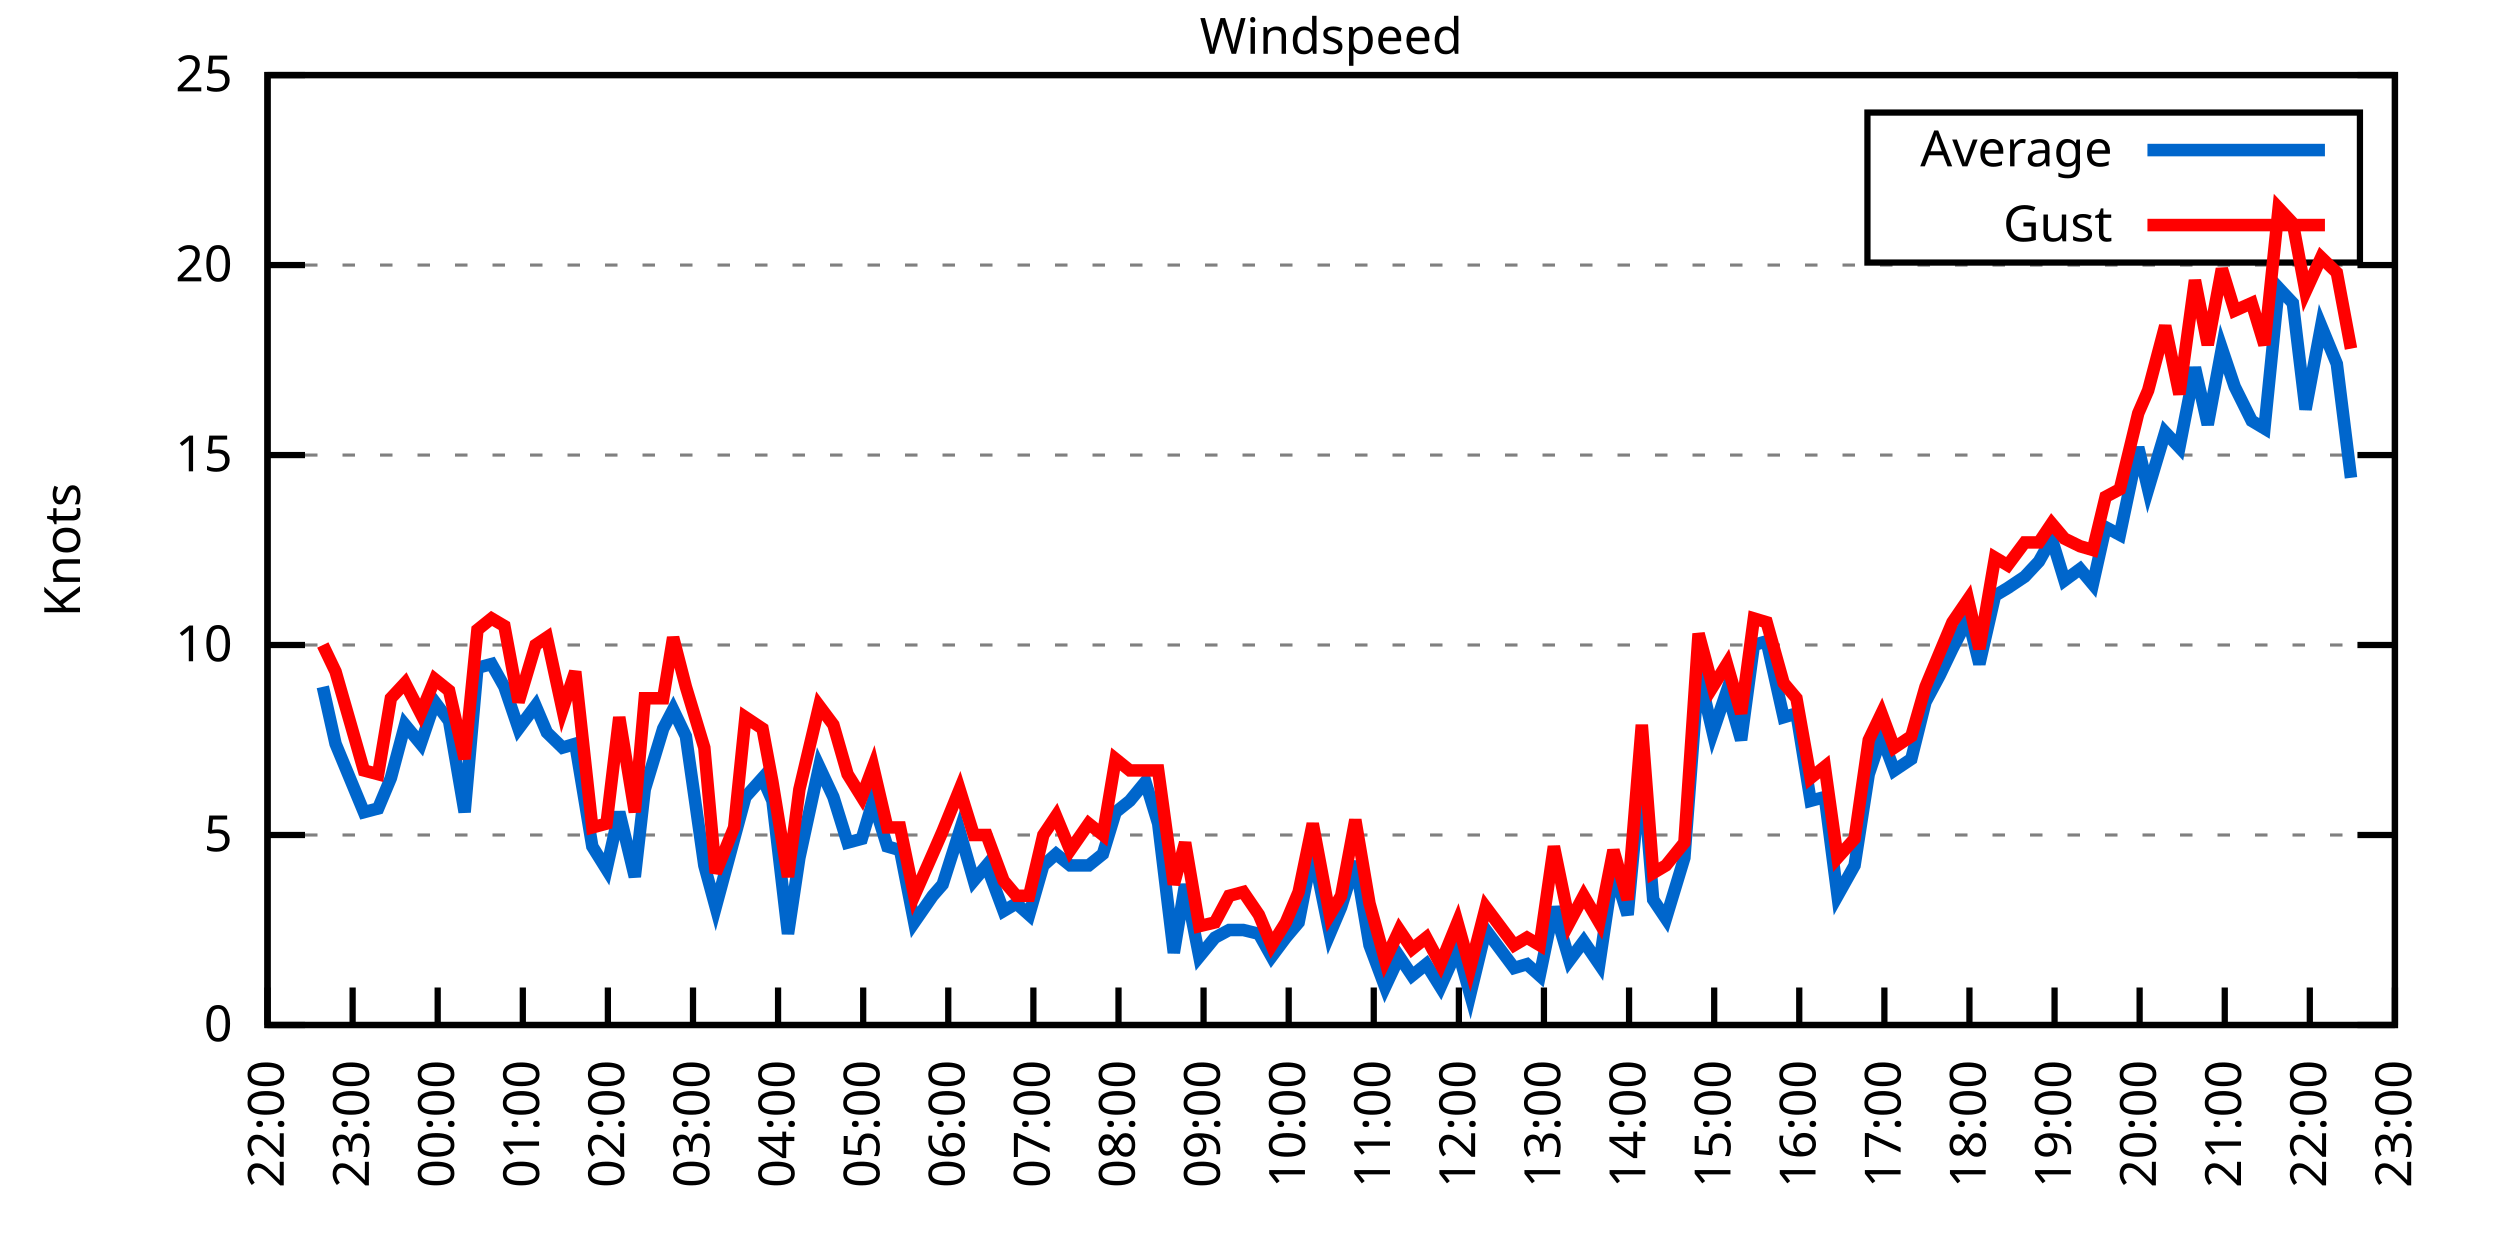
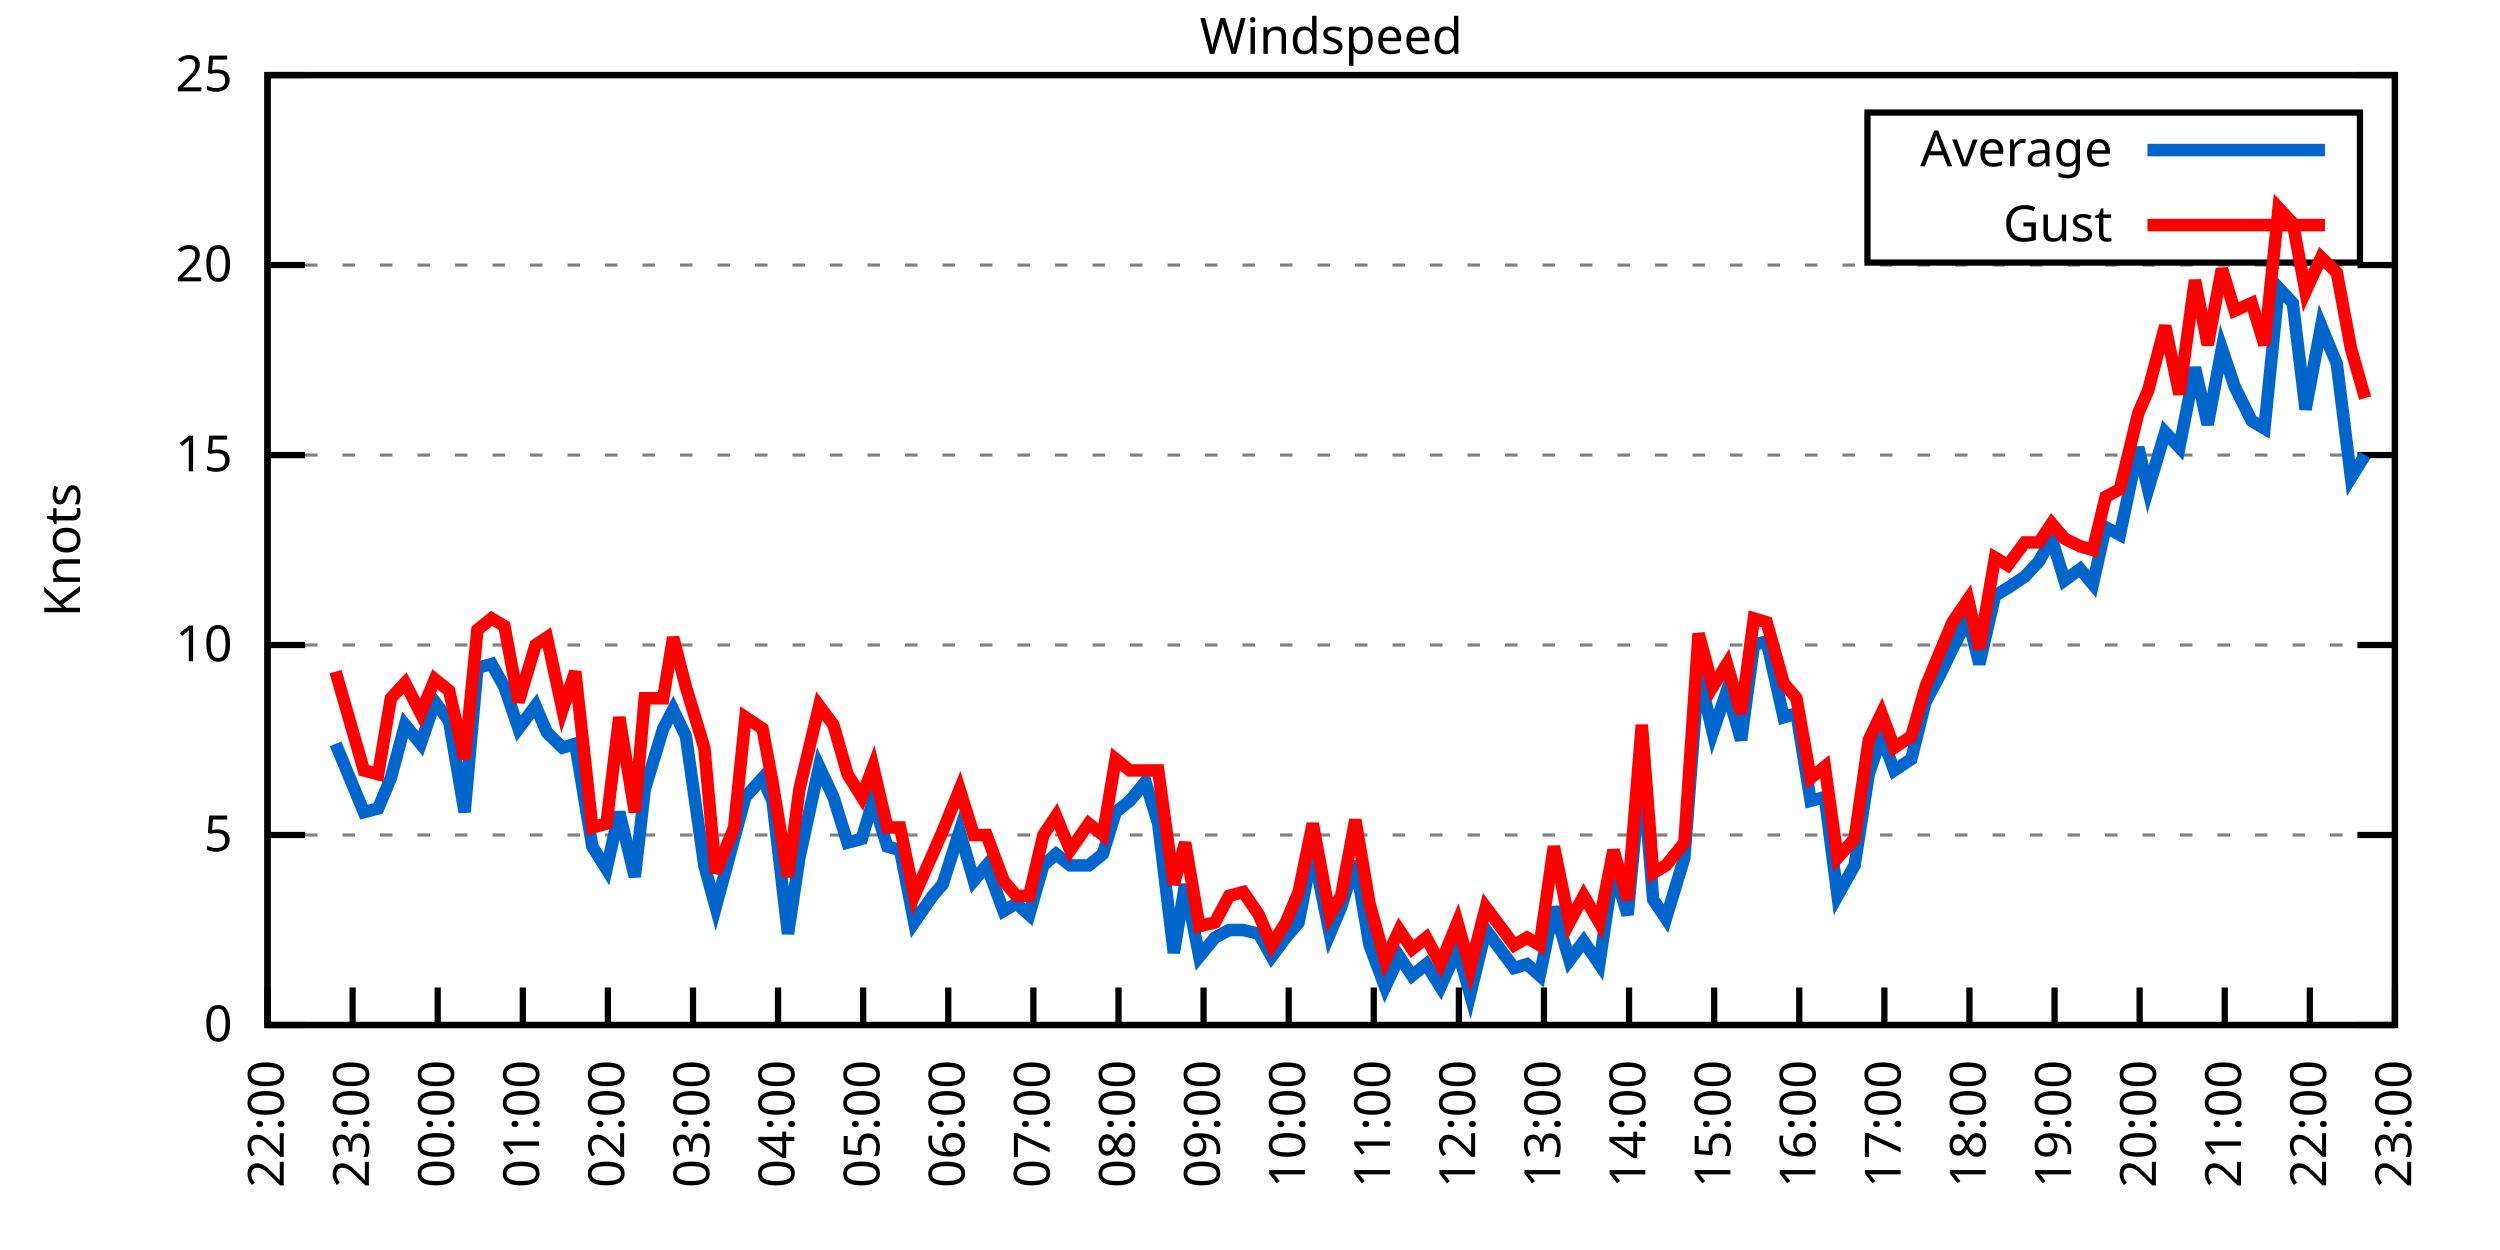
<svg xmlns="http://www.w3.org/2000/svg" xmlns:xlink="http://www.w3.org/1999/xlink" width="400" height="200" viewBox="0 0 400 200">
  <g id="gnuplot_canvas">
    <rect x="0" y="0" width="400" height="200" fill="none" />
    <defs>
      <circle id="gpDot" r="0.5" stroke-width="0.5" stroke="currentColor" />
      <path id="gpPt0" stroke-width="0.333" stroke="currentColor" d="M-1,0 h2 M0,-1 v2" />
      <path id="gpPt1" stroke-width="0.333" stroke="currentColor" d="M-1,-1 L1,1 M1,-1 L-1,1" />
      <path id="gpPt2" stroke-width="0.333" stroke="currentColor" d="M-1,0 L1,0 M0,-1 L0,1 M-1,-1 L1,1 M-1,1 L1,-1" />
      <rect id="gpPt3" stroke-width="0.333" stroke="currentColor" x="-1" y="-1" width="2" height="2" />
      <rect id="gpPt4" stroke-width="0.333" stroke="currentColor" fill="currentColor" x="-1" y="-1" width="2" height="2" />
      <circle id="gpPt5" stroke-width="0.333" stroke="currentColor" cx="0" cy="0" r="1" />
      <use xlink:href="#gpPt5" id="gpPt6" fill="currentColor" stroke="none" />
      <path id="gpPt7" stroke-width="0.333" stroke="currentColor" d="M0,-1.33 L-1.33,0.67 L1.33,0.67 z" />
      <use xlink:href="#gpPt7" id="gpPt8" fill="currentColor" stroke="none" />
      <use xlink:href="#gpPt7" id="gpPt9" stroke="currentColor" transform="rotate(180)" />
      <use xlink:href="#gpPt9" id="gpPt10" fill="currentColor" stroke="none" />
      <use xlink:href="#gpPt3" id="gpPt11" stroke="currentColor" transform="rotate(45)" />
      <use xlink:href="#gpPt11" id="gpPt12" fill="currentColor" stroke="none" />
      <path id="gpPt13" stroke-width="0.333" stroke="currentColor" d="M0,1.330 L1.265,0.411 L0.782,-1.067 L-0.782,-1.076 L-1.265,0.411 z" />
      <use xlink:href="#gpPt13" id="gpPt14" fill="currentColor" stroke="none" />
      <filter id="textbox" filterUnits="objectBoundingBox" x="0" y="0" height="1" width="1">
        <feFlood flood-color="white" flood-opacity="1" result="bgnd" />
        <feComposite in="SourceGraphic" in2="bgnd" operator="atop" />
      </filter>
      <filter id="greybox" filterUnits="objectBoundingBox" x="0" y="0" height="1" width="1">
        <feFlood flood-color="lightgrey" flood-opacity="1" result="grey" />
        <feComposite in="SourceGraphic" in2="grey" operator="atop" />
      </filter>
    </defs>
    <g fill="none" color="white" stroke="currentColor" stroke-width="1.00" stroke-linecap="butt" stroke-linejoin="miter">
</g>
    <g fill="none" color="black" stroke="currentColor" stroke-width="1.00" stroke-linecap="butt" stroke-linejoin="miter">
      <g stroke="none" shape-rendering="crispEdges">
        <polygon fill="rgb(255, 255, 255)" points="42.80,164.00 383.18,164.00 383.18,12.02 42.80,12.02 " />
      </g>
    </g>
    <g fill="none" color="black" stroke="currentColor" stroke-width="1.00" stroke-linecap="butt" stroke-linejoin="miter">
</g>
    <g fill="none" color="black" stroke="black" stroke-width="0.50" stroke-linecap="butt" stroke-linejoin="miter">
</g>
    <g fill="none" color="gray" stroke="currentColor" stroke-width="0.50" stroke-linecap="butt" stroke-linejoin="miter">
      <path stroke="gray" stroke-dasharray="2,4" class="gridline" d="M42.80,164.00 L383.19,164.00  " />
    </g>
    <g fill="none" color="gray" stroke="gray" stroke-width="1.00" stroke-linecap="butt" stroke-linejoin="miter">
</g>
    <g fill="none" color="black" stroke="currentColor" stroke-width="1.00" stroke-linecap="butt" stroke-linejoin="miter">
      <path stroke="black" d="M42.80,164.00 L48.80,164.00 M383.19,164.00 L377.19,164.00  " />
      <g transform="translate(37.20,166.60)" stroke="none" fill="black" font-family="Sans" font-size="8.00" text-anchor="end">
        <text>
          <tspan font-family="Sans"> 0</tspan>
        </text>
      </g>
    </g>
    <g fill="none" color="black" stroke="currentColor" stroke-width="1.00" stroke-linecap="butt" stroke-linejoin="miter">
</g>
    <g fill="none" color="black" stroke="black" stroke-width="0.50" stroke-linecap="butt" stroke-linejoin="miter">
</g>
    <g fill="none" color="gray" stroke="currentColor" stroke-width="0.50" stroke-linecap="butt" stroke-linejoin="miter">
      <path stroke="gray" stroke-dasharray="2,4" class="gridline" d="M42.80,133.60 L383.19,133.60  " />
    </g>
    <g fill="none" color="gray" stroke="gray" stroke-width="1.00" stroke-linecap="butt" stroke-linejoin="miter">
</g>
    <g fill="none" color="black" stroke="currentColor" stroke-width="1.00" stroke-linecap="butt" stroke-linejoin="miter">
      <path stroke="black" d="M42.80,133.60 L48.80,133.60 M383.19,133.60 L377.19,133.60  " />
      <g transform="translate(37.20,136.20)" stroke="none" fill="black" font-family="Sans" font-size="8.00" text-anchor="end">
        <text>
          <tspan font-family="Sans"> 5</tspan>
        </text>
      </g>
    </g>
    <g fill="none" color="black" stroke="currentColor" stroke-width="1.00" stroke-linecap="butt" stroke-linejoin="miter">
</g>
    <g fill="none" color="black" stroke="black" stroke-width="0.50" stroke-linecap="butt" stroke-linejoin="miter">
</g>
    <g fill="none" color="gray" stroke="currentColor" stroke-width="0.50" stroke-linecap="butt" stroke-linejoin="miter">
      <path stroke="gray" stroke-dasharray="2,4" class="gridline" d="M42.80,103.20 L383.19,103.20  " />
    </g>
    <g fill="none" color="gray" stroke="gray" stroke-width="1.00" stroke-linecap="butt" stroke-linejoin="miter">
</g>
    <g fill="none" color="black" stroke="currentColor" stroke-width="1.00" stroke-linecap="butt" stroke-linejoin="miter">
      <path stroke="black" d="M42.80,103.20 L48.80,103.20 M383.19,103.20 L377.19,103.20  " />
      <g transform="translate(37.20,105.80)" stroke="none" fill="black" font-family="Sans" font-size="8.00" text-anchor="end">
        <text>
          <tspan font-family="Sans"> 10</tspan>
        </text>
      </g>
    </g>
    <g fill="none" color="black" stroke="currentColor" stroke-width="1.00" stroke-linecap="butt" stroke-linejoin="miter">
</g>
    <g fill="none" color="black" stroke="black" stroke-width="0.50" stroke-linecap="butt" stroke-linejoin="miter">
</g>
    <g fill="none" color="gray" stroke="currentColor" stroke-width="0.50" stroke-linecap="butt" stroke-linejoin="miter">
      <path stroke="gray" stroke-dasharray="2,4" class="gridline" d="M42.80,72.81 L383.19,72.81  " />
    </g>
    <g fill="none" color="gray" stroke="gray" stroke-width="1.00" stroke-linecap="butt" stroke-linejoin="miter">
</g>
    <g fill="none" color="black" stroke="currentColor" stroke-width="1.00" stroke-linecap="butt" stroke-linejoin="miter">
      <path stroke="black" d="M42.80,72.81 L48.80,72.81 M383.19,72.81 L377.19,72.81  " />
      <g transform="translate(37.20,75.41)" stroke="none" fill="black" font-family="Sans" font-size="8.00" text-anchor="end">
        <text>
          <tspan font-family="Sans"> 15</tspan>
        </text>
      </g>
    </g>
    <g fill="none" color="black" stroke="currentColor" stroke-width="1.00" stroke-linecap="butt" stroke-linejoin="miter">
</g>
    <g fill="none" color="black" stroke="black" stroke-width="0.50" stroke-linecap="butt" stroke-linejoin="miter">
</g>
    <g fill="none" color="gray" stroke="currentColor" stroke-width="0.50" stroke-linecap="butt" stroke-linejoin="miter">
      <path stroke="gray" stroke-dasharray="2,4" class="gridline" d="M42.80,42.41 L383.19,42.41  " />
    </g>
    <g fill="none" color="gray" stroke="gray" stroke-width="1.00" stroke-linecap="butt" stroke-linejoin="miter">
</g>
    <g fill="none" color="black" stroke="currentColor" stroke-width="1.00" stroke-linecap="butt" stroke-linejoin="miter">
      <path stroke="black" d="M42.80,42.41 L48.80,42.41 M383.19,42.41 L377.19,42.41  " />
      <g transform="translate(37.20,45.01)" stroke="none" fill="black" font-family="Sans" font-size="8.00" text-anchor="end">
        <text>
          <tspan font-family="Sans"> 20</tspan>
        </text>
      </g>
    </g>
    <g fill="none" color="black" stroke="currentColor" stroke-width="1.00" stroke-linecap="butt" stroke-linejoin="miter">
</g>
    <g fill="none" color="black" stroke="black" stroke-width="0.50" stroke-linecap="butt" stroke-linejoin="miter">
</g>
    <g fill="none" color="gray" stroke="currentColor" stroke-width="0.50" stroke-linecap="butt" stroke-linejoin="miter">
      <path stroke="gray" stroke-dasharray="2,4" class="gridline" d="M42.80,12.01 L383.19,12.01  " />
    </g>
    <g fill="none" color="gray" stroke="gray" stroke-width="1.00" stroke-linecap="butt" stroke-linejoin="miter">
</g>
    <g fill="none" color="black" stroke="currentColor" stroke-width="1.00" stroke-linecap="butt" stroke-linejoin="miter">
      <path stroke="black" d="M42.80,12.01 L48.80,12.01 M383.19,12.01 L377.19,12.01  " />
      <g transform="translate(37.20,14.61)" stroke="none" fill="black" font-family="Sans" font-size="8.00" text-anchor="end">
        <text>
          <tspan font-family="Sans"> 25</tspan>
        </text>
      </g>
    </g>
    <g fill="none" color="black" stroke="currentColor" stroke-width="1.00" stroke-linecap="butt" stroke-linejoin="miter">
      <path stroke="black" d="M42.80,164.00 L42.80,158.00  " />
      <g transform="translate(45.40,169.60) rotate(270.00)" stroke="none" fill="black" font-family="Sans" font-size="8.00" text-anchor="end">
        <text>
          <tspan font-family="Sans">22:00</tspan>
        </text>
      </g>
    </g>
    <g fill="none" color="black" stroke="currentColor" stroke-width="1.00" stroke-linecap="butt" stroke-linejoin="miter">
      <path stroke="black" d="M56.42,164.00 L56.42,158.00  " />
      <g transform="translate(59.02,169.60) rotate(270.00)" stroke="none" fill="black" font-family="Sans" font-size="8.00" text-anchor="end">
        <text>
          <tspan font-family="Sans">23:00</tspan>
        </text>
      </g>
    </g>
    <g fill="none" color="black" stroke="currentColor" stroke-width="1.00" stroke-linecap="butt" stroke-linejoin="miter">
      <path stroke="black" d="M70.03,164.00 L70.03,158.00  " />
      <g transform="translate(72.63,169.60) rotate(270.00)" stroke="none" fill="black" font-family="Sans" font-size="8.00" text-anchor="end">
        <text>
          <tspan font-family="Sans">00:00</tspan>
        </text>
      </g>
    </g>
    <g fill="none" color="black" stroke="currentColor" stroke-width="1.00" stroke-linecap="butt" stroke-linejoin="miter">
      <path stroke="black" d="M83.65,164.00 L83.65,158.00  " />
      <g transform="translate(86.25,169.60) rotate(270.00)" stroke="none" fill="black" font-family="Sans" font-size="8.00" text-anchor="end">
        <text>
          <tspan font-family="Sans">01:00</tspan>
        </text>
      </g>
    </g>
    <g fill="none" color="black" stroke="currentColor" stroke-width="1.00" stroke-linecap="butt" stroke-linejoin="miter">
      <path stroke="black" d="M97.26,164.00 L97.26,158.00  " />
      <g transform="translate(99.86,169.60) rotate(270.00)" stroke="none" fill="black" font-family="Sans" font-size="8.00" text-anchor="end">
        <text>
          <tspan font-family="Sans">02:00</tspan>
        </text>
      </g>
    </g>
    <g fill="none" color="black" stroke="currentColor" stroke-width="1.00" stroke-linecap="butt" stroke-linejoin="miter">
      <path stroke="black" d="M110.88,164.00 L110.88,158.00  " />
      <g transform="translate(113.48,169.60) rotate(270.00)" stroke="none" fill="black" font-family="Sans" font-size="8.00" text-anchor="end">
        <text>
          <tspan font-family="Sans">03:00</tspan>
        </text>
      </g>
    </g>
    <g fill="none" color="black" stroke="currentColor" stroke-width="1.00" stroke-linecap="butt" stroke-linejoin="miter">
      <path stroke="black" d="M124.49,164.00 L124.49,158.00  " />
      <g transform="translate(127.09,169.60) rotate(270.00)" stroke="none" fill="black" font-family="Sans" font-size="8.00" text-anchor="end">
        <text>
          <tspan font-family="Sans">04:00</tspan>
        </text>
      </g>
    </g>
    <g fill="none" color="black" stroke="currentColor" stroke-width="1.00" stroke-linecap="butt" stroke-linejoin="miter">
      <path stroke="black" d="M138.11,164.00 L138.11,158.00  " />
      <g transform="translate(140.71,169.60) rotate(270.00)" stroke="none" fill="black" font-family="Sans" font-size="8.00" text-anchor="end">
        <text>
          <tspan font-family="Sans">05:00</tspan>
        </text>
      </g>
    </g>
    <g fill="none" color="black" stroke="currentColor" stroke-width="1.00" stroke-linecap="butt" stroke-linejoin="miter">
      <path stroke="black" d="M151.72,164.00 L151.72,158.00  " />
      <g transform="translate(154.32,169.60) rotate(270.00)" stroke="none" fill="black" font-family="Sans" font-size="8.00" text-anchor="end">
        <text>
          <tspan font-family="Sans">06:00</tspan>
        </text>
      </g>
    </g>
    <g fill="none" color="black" stroke="currentColor" stroke-width="1.00" stroke-linecap="butt" stroke-linejoin="miter">
      <path stroke="black" d="M165.34,164.00 L165.34,158.00  " />
      <g transform="translate(167.94,169.60) rotate(270.00)" stroke="none" fill="black" font-family="Sans" font-size="8.00" text-anchor="end">
        <text>
          <tspan font-family="Sans">07:00</tspan>
        </text>
      </g>
    </g>
    <g fill="none" color="black" stroke="currentColor" stroke-width="1.00" stroke-linecap="butt" stroke-linejoin="miter">
      <path stroke="black" d="M178.96,164.00 L178.96,158.00  " />
      <g transform="translate(181.56,169.60) rotate(270.00)" stroke="none" fill="black" font-family="Sans" font-size="8.00" text-anchor="end">
        <text>
          <tspan font-family="Sans">08:00</tspan>
        </text>
      </g>
    </g>
    <g fill="none" color="black" stroke="currentColor" stroke-width="1.00" stroke-linecap="butt" stroke-linejoin="miter">
      <path stroke="black" d="M192.57,164.00 L192.57,158.00  " />
      <g transform="translate(195.17,169.60) rotate(270.00)" stroke="none" fill="black" font-family="Sans" font-size="8.00" text-anchor="end">
        <text>
          <tspan font-family="Sans">09:00</tspan>
        </text>
      </g>
    </g>
    <g fill="none" color="black" stroke="currentColor" stroke-width="1.00" stroke-linecap="butt" stroke-linejoin="miter">
      <path stroke="black" d="M206.19,164.00 L206.19,158.00  " />
      <g transform="translate(208.79,169.60) rotate(270.00)" stroke="none" fill="black" font-family="Sans" font-size="8.00" text-anchor="end">
        <text>
          <tspan font-family="Sans">10:00</tspan>
        </text>
      </g>
    </g>
    <g fill="none" color="black" stroke="currentColor" stroke-width="1.00" stroke-linecap="butt" stroke-linejoin="miter">
      <path stroke="black" d="M219.80,164.00 L219.80,158.00  " />
      <g transform="translate(222.40,169.60) rotate(270.00)" stroke="none" fill="black" font-family="Sans" font-size="8.00" text-anchor="end">
        <text>
          <tspan font-family="Sans">11:00</tspan>
        </text>
      </g>
    </g>
    <g fill="none" color="black" stroke="currentColor" stroke-width="1.00" stroke-linecap="butt" stroke-linejoin="miter">
      <path stroke="black" d="M233.42,164.00 L233.42,158.00  " />
      <g transform="translate(236.02,169.60) rotate(270.00)" stroke="none" fill="black" font-family="Sans" font-size="8.00" text-anchor="end">
        <text>
          <tspan font-family="Sans">12:00</tspan>
        </text>
      </g>
    </g>
    <g fill="none" color="black" stroke="currentColor" stroke-width="1.00" stroke-linecap="butt" stroke-linejoin="miter">
      <path stroke="black" d="M247.03,164.00 L247.03,158.00  " />
      <g transform="translate(249.63,169.60) rotate(270.00)" stroke="none" fill="black" font-family="Sans" font-size="8.00" text-anchor="end">
        <text>
          <tspan font-family="Sans">13:00</tspan>
        </text>
      </g>
    </g>
    <g fill="none" color="black" stroke="currentColor" stroke-width="1.00" stroke-linecap="butt" stroke-linejoin="miter">
      <path stroke="black" d="M260.65,164.00 L260.65,158.00  " />
      <g transform="translate(263.25,169.60) rotate(270.00)" stroke="none" fill="black" font-family="Sans" font-size="8.00" text-anchor="end">
        <text>
          <tspan font-family="Sans">14:00</tspan>
        </text>
      </g>
    </g>
    <g fill="none" color="black" stroke="currentColor" stroke-width="1.00" stroke-linecap="butt" stroke-linejoin="miter">
      <path stroke="black" d="M274.27,164.00 L274.27,158.00  " />
      <g transform="translate(276.87,169.60) rotate(270.00)" stroke="none" fill="black" font-family="Sans" font-size="8.00" text-anchor="end">
        <text>
          <tspan font-family="Sans">15:00</tspan>
        </text>
      </g>
    </g>
    <g fill="none" color="black" stroke="currentColor" stroke-width="1.00" stroke-linecap="butt" stroke-linejoin="miter">
      <path stroke="black" d="M287.88,164.00 L287.88,158.00  " />
      <g transform="translate(290.48,169.60) rotate(270.00)" stroke="none" fill="black" font-family="Sans" font-size="8.00" text-anchor="end">
        <text>
          <tspan font-family="Sans">16:00</tspan>
        </text>
      </g>
    </g>
    <g fill="none" color="black" stroke="currentColor" stroke-width="1.00" stroke-linecap="butt" stroke-linejoin="miter">
      <path stroke="black" d="M301.50,164.00 L301.50,158.00  " />
      <g transform="translate(304.10,169.60) rotate(270.00)" stroke="none" fill="black" font-family="Sans" font-size="8.00" text-anchor="end">
        <text>
          <tspan font-family="Sans">17:00</tspan>
        </text>
      </g>
    </g>
    <g fill="none" color="black" stroke="currentColor" stroke-width="1.00" stroke-linecap="butt" stroke-linejoin="miter">
      <path stroke="black" d="M315.11,164.00 L315.11,158.00  " />
      <g transform="translate(317.71,169.60) rotate(270.00)" stroke="none" fill="black" font-family="Sans" font-size="8.00" text-anchor="end">
        <text>
          <tspan font-family="Sans">18:00</tspan>
        </text>
      </g>
    </g>
    <g fill="none" color="black" stroke="currentColor" stroke-width="1.00" stroke-linecap="butt" stroke-linejoin="miter">
      <path stroke="black" d="M328.73,164.00 L328.73,158.00  " />
      <g transform="translate(331.33,169.60) rotate(270.00)" stroke="none" fill="black" font-family="Sans" font-size="8.00" text-anchor="end">
        <text>
          <tspan font-family="Sans">19:00</tspan>
        </text>
      </g>
    </g>
    <g fill="none" color="black" stroke="currentColor" stroke-width="1.00" stroke-linecap="butt" stroke-linejoin="miter">
      <path stroke="black" d="M342.34,164.00 L342.34,158.00  " />
      <g transform="translate(344.94,169.60) rotate(270.00)" stroke="none" fill="black" font-family="Sans" font-size="8.00" text-anchor="end">
        <text>
          <tspan font-family="Sans">20:00</tspan>
        </text>
      </g>
    </g>
    <g fill="none" color="black" stroke="currentColor" stroke-width="1.00" stroke-linecap="butt" stroke-linejoin="miter">
      <path stroke="black" d="M355.96,164.00 L355.96,158.00  " />
      <g transform="translate(358.56,169.60) rotate(270.00)" stroke="none" fill="black" font-family="Sans" font-size="8.00" text-anchor="end">
        <text>
          <tspan font-family="Sans">21:00</tspan>
        </text>
      </g>
    </g>
    <g fill="none" color="black" stroke="currentColor" stroke-width="1.00" stroke-linecap="butt" stroke-linejoin="miter">
      <path stroke="black" d="M369.57,164.00 L369.57,158.00  " />
      <g transform="translate(372.17,169.60) rotate(270.00)" stroke="none" fill="black" font-family="Sans" font-size="8.00" text-anchor="end">
        <text>
          <tspan font-family="Sans">22:00</tspan>
        </text>
      </g>
    </g>
    <g fill="none" color="black" stroke="currentColor" stroke-width="1.00" stroke-linecap="butt" stroke-linejoin="miter">
      <path stroke="black" d="M383.19,164.00 L383.19,158.00  " />
      <g transform="translate(385.79,169.60) rotate(270.00)" stroke="none" fill="black" font-family="Sans" font-size="8.00" text-anchor="end">
        <text>
          <tspan font-family="Sans">23:00</tspan>
        </text>
      </g>
    </g>
    <g fill="none" color="black" stroke="currentColor" stroke-width="1.00" stroke-linecap="butt" stroke-linejoin="miter">
</g>
    <g fill="none" color="black" stroke="currentColor" stroke-width="1.00" stroke-linecap="butt" stroke-linejoin="miter">
      <path stroke="black" d="M42.80,12.01 L42.80,164.00 L383.19,164.00 L383.19,12.01 L42.80,12.01 Z  " />
    </g>
    <g fill="none" color="black" stroke="currentColor" stroke-width="1.00" stroke-linecap="butt" stroke-linejoin="miter">
</g>
    <g fill="none" color="black" stroke="currentColor" stroke-width="1.00" stroke-linecap="butt" stroke-linejoin="miter">
      <path stroke="black" d="M298.79,42.01 L298.79,18.01 L377.59,18.01 L377.59,42.01 L298.79,42.01 Z  " />
    </g>
    <g id="Windspeed_plot_1">
      <g fill="none" color="white" stroke="black" stroke-width="2.00" stroke-linecap="butt" stroke-linejoin="miter">
</g>
      <g fill="none" color="black" stroke="currentColor" stroke-width="2.00" stroke-linecap="butt" stroke-linejoin="miter">
        <g transform="translate(337.99,26.61)" stroke="none" fill="black" font-family="Sans" font-size="8.00" text-anchor="end">
          <text>
            <tspan font-family="Sans">Average</tspan>
          </text>
        </g>
      </g>
      <g fill="none" color="black" stroke="currentColor" stroke-width="2.00" stroke-linecap="butt" stroke-linejoin="miter">
-         <path stroke="rgb(  0, 102, 204)" d="M343.59,24.01 L371.99,24.01 M51.65,109.89 L53.69,119.01 L55.96,124.48 L58.23,129.95 L60.50,129.35 L62.54,124.48   L64.81,115.97 L67.31,119.01 L69.58,112.32 L71.85,115.36 L74.34,129.95 L76.39,106.85 L78.65,106.24 L80.70,109.89   L82.97,116.58 L85.69,112.93 L87.50,117.19 L90.00,119.62 L92.04,119.01 L94.77,135.43 L97.04,139.07 L99.08,129.95   L101.57,140.29 L103.16,126.31 L106.11,116.58 L107.70,113.54 L109.74,117.80 L112.69,138.47 L114.51,145.15 L117.46,134.21   L119.27,127.52 L122.00,124.48 L123.59,128.13 L126.08,149.41 L127.90,137.25 L131.07,122.66 L133.34,127.52 L135.61,134.82   L137.88,134.21 L139.70,128.13 L141.97,135.43 L144.01,136.03 L146.28,147.59 L149.23,143.33 L150.82,141.51 L153.54,132.99   L155.81,140.90 L157.85,138.47 L160.57,145.76 L162.62,144.55 L164.66,146.37 L166.93,138.47 L168.97,136.64 L171.24,138.47   L174.19,138.47 L176.46,136.64 L178.50,129.95 L180.77,128.13 L183.27,125.09 L185.31,131.78 L187.81,152.45 L189.62,141.51   L191.89,153.06 L194.39,150.02 L196.66,148.80 L198.93,148.80 L201.42,149.41 L203.46,153.06 L205.73,150.02 L207.78,147.59   L210.04,136.03 L212.77,149.41 L214.58,145.15 L216.85,137.86 L219.12,151.23 L221.62,157.92 L223.89,153.06 L225.93,156.10   L228.20,154.27 L230.47,157.92 L233.19,151.84 L235.23,159.14 L237.73,148.80 L240.00,151.84 L242.27,154.88 L244.31,154.27   L246.35,156.10 L248.62,145.15 L251.12,153.66 L253.39,150.62 L255.88,154.27 L258.15,139.07 L260.42,146.37 L262.69,122.05   L264.51,143.94 L266.55,146.98 L269.50,137.25 L271.77,107.46 L274.04,117.19 L276.31,110.50 L278.58,118.40 L280.62,103.20   L282.66,102.60 L285.38,114.76 L287.43,114.15 L289.70,128.13 L291.97,127.52 L294.01,143.33 L296.73,138.47 L299.00,123.87   L301.04,117.80 L303.08,123.27 L305.81,121.44 L308.08,112.32 L310.35,108.07 L312.39,103.81 L314.89,98.95 L316.70,106.24   L319.20,95.30 L321.24,94.08 L323.96,92.26 L326.23,89.83 L328.27,86.18 L330.32,92.87 L332.81,91.04 L334.85,93.48   L336.90,84.36 L339.17,85.57 L342.12,71.59 L343.70,78.28 L346.43,69.16 L348.70,71.59 L351.19,58.82 L353.24,67.94   L355.50,55.78 L357.55,61.86 L360.27,67.33 L362.31,68.55 L364.58,46.06 L366.85,48.49 L368.89,65.51 L371.39,52.14   L373.89,58.21 L376.16,76.45  " />
+         <path stroke="rgb(  0, 102, 204)" d="M343.59,24.01 L371.99,24.01 M53.69,119.01 L55.96,124.48 L58.23,129.95 L60.50,129.35 L62.54,124.48 L64.81,115.97   L67.31,119.01 L69.58,112.32 L71.85,115.36 L74.34,129.95 L76.39,106.85 L78.65,106.24 L80.70,109.89 L82.97,116.58   L85.69,112.93 L87.50,117.19 L90.00,119.62 L92.04,119.01 L94.77,135.43 L97.04,139.07 L99.08,129.95 L101.57,140.29   L103.16,126.31 L106.11,116.58 L107.70,113.54 L109.74,117.80 L112.69,138.47 L114.51,145.15 L117.46,134.21 L119.27,127.52   L122.00,124.48 L123.59,128.13 L126.08,149.41 L127.90,137.25 L131.07,122.66 L133.34,127.52 L135.61,134.82 L137.88,134.21   L139.70,128.13 L141.97,135.43 L144.01,136.03 L146.28,147.59 L149.23,143.33 L150.82,141.51 L153.54,132.99 L155.81,140.90   L157.85,138.47 L160.57,145.76 L162.62,144.55 L164.66,146.37 L166.93,138.47 L168.97,136.64 L171.24,138.47 L174.19,138.47   L176.46,136.64 L178.50,129.95 L180.77,128.13 L183.27,125.09 L185.31,131.78 L187.81,152.45 L189.62,141.51 L191.89,153.06   L194.39,150.02 L196.66,148.80 L198.93,148.80 L201.42,149.41 L203.46,153.06 L205.73,150.02 L207.78,147.59 L210.04,136.03   L212.77,149.41 L214.58,145.15 L216.85,137.86 L219.12,151.23 L221.62,157.92 L223.89,153.06 L225.93,156.10 L228.20,154.27   L230.47,157.92 L233.19,151.84 L235.23,159.14 L237.73,148.80 L240.00,151.84 L242.27,154.88 L244.31,154.27 L246.35,156.10   L248.62,145.15 L251.12,153.66 L253.39,150.62 L255.88,154.27 L258.15,139.07 L260.42,146.37 L262.69,122.05 L264.51,143.94   L266.55,146.98 L269.50,137.25 L271.77,107.46 L274.04,117.19 L276.31,110.50 L278.58,118.40 L280.62,103.20 L282.66,102.60   L285.38,114.76 L287.43,114.15 L289.70,128.13 L291.97,127.52 L294.01,143.33 L296.73,138.47 L299.00,123.87 L301.04,117.80   L303.08,123.27 L305.81,121.44 L308.08,112.32 L310.35,108.07 L312.39,103.81 L314.89,98.95 L316.70,106.24 L319.20,95.30   L321.24,94.08 L323.96,92.26 L326.23,89.83 L328.27,86.18 L330.32,92.87 L332.81,91.04 L334.85,93.48 L336.90,84.36   L339.17,85.57 L342.12,71.59 L343.70,78.28 L346.43,69.16 L348.70,71.59 L351.19,58.82 L353.24,67.94 L355.50,55.78   L357.55,61.86 L360.27,67.33 L362.31,68.55 L364.58,46.06 L366.85,48.49 L368.89,65.51 L371.39,52.14 L373.89,58.21   L376.16,76.45 L378.42,72.81  " />
      </g>
    </g>
    <g id="Windspeed_plot_2">
      <g fill="none" color="black" stroke="currentColor" stroke-width="2.00" stroke-linecap="butt" stroke-linejoin="miter">
        <g transform="translate(337.99,38.61)" stroke="none" fill="black" font-family="Sans" font-size="8.00" text-anchor="end">
          <text>
            <tspan font-family="Sans">Gust</tspan>
          </text>
        </g>
      </g>
      <g fill="none" color="black" stroke="currentColor" stroke-width="2.00" stroke-linecap="butt" stroke-linejoin="miter">
-         <path stroke="rgb(255,   0,   0)" d="M343.59,36.01 L371.99,36.01 M51.65,103.20 L53.69,107.46 L55.96,115.36 L58.23,123.27 L60.50,123.87 L62.54,111.72   L64.81,109.28 L67.31,114.15 L69.58,108.68 L71.85,110.50 L74.34,121.44 L76.39,100.77 L78.65,98.95 L80.70,100.16   L82.97,112.32 L85.69,103.20 L87.50,101.99 L90.00,113.54 L92.04,107.46 L94.77,132.39 L97.04,131.78 L99.08,114.76   L101.57,129.95 L103.16,111.72 L106.11,111.72 L107.70,101.99 L109.74,109.89 L112.69,119.62 L114.51,139.68 L117.46,132.39   L119.27,114.76 L122.00,116.58 L123.59,125.09 L126.08,140.29 L127.90,126.31 L131.07,112.93 L133.34,115.97 L135.61,123.87   L137.88,127.52 L139.70,122.66 L141.97,132.39 L144.01,132.39 L146.28,143.33 L149.23,136.64 L150.82,132.99 L153.54,126.31   L155.81,133.60 L157.85,133.60 L160.57,140.90 L162.62,143.33 L164.66,143.33 L166.93,133.60 L168.97,130.56 L171.24,136.03   L174.19,131.78 L176.46,133.60 L178.50,121.44 L180.77,123.27 L183.27,123.27 L185.31,123.27 L187.81,141.51 L189.62,134.82   L191.89,148.19 L194.39,147.59 L196.66,143.33 L198.93,142.72 L201.42,146.37 L203.46,151.23 L205.73,147.59 L207.78,142.72   L210.04,131.78 L212.77,146.37 L214.58,143.33 L216.85,131.17 L219.12,144.55 L221.62,153.66 L223.89,148.80 L225.93,151.84   L228.20,150.02 L230.47,154.27 L233.19,147.59 L235.23,154.88 L237.73,145.15 L240.00,148.19 L242.27,151.23 L244.31,150.02   L246.35,151.23 L248.62,135.43 L251.12,147.59 L253.39,143.33 L255.88,147.59 L258.15,136.03 L260.42,143.94 L262.69,115.97   L264.51,139.68 L266.55,138.47 L269.50,134.82 L271.77,101.38 L274.04,109.89 L276.31,106.24 L278.58,114.15 L280.62,98.95   L282.66,99.56 L285.38,109.28 L287.43,111.72 L289.70,124.48 L291.97,122.66 L294.01,137.25 L296.73,134.21 L299.00,118.40   L301.04,114.15 L303.08,119.62 L305.81,117.80 L308.08,109.89 L310.35,104.42 L312.39,99.56 L314.89,95.91 L316.70,103.81   L319.20,89.22 L321.24,90.44 L323.96,86.79 L326.23,86.79 L328.27,83.75 L330.32,86.18 L332.81,87.40 L334.85,88.00   L336.90,79.49 L339.17,78.28 L342.12,66.12 L343.70,62.47 L346.43,52.14 L348.70,63.08 L351.19,44.84 L353.24,55.18   L355.50,43.02 L357.55,49.70 L360.27,48.49 L362.31,55.18 L364.58,33.29 L366.85,35.72 L368.89,46.66 L371.39,41.19   L373.89,43.62 L376.16,55.78  " />
+         <path stroke="rgb(255,   0,   0)" d="M343.59,36.01 L371.99,36.01 M53.69,107.46 L55.96,115.36 L58.23,123.27 L60.50,123.87 L62.54,111.72 L64.81,109.28   L67.31,114.15 L69.58,108.68 L71.85,110.50 L74.34,121.44 L76.39,100.77 L78.65,98.95 L80.70,100.16 L82.97,112.32   L85.69,103.20 L87.50,101.99 L90.00,113.54 L92.04,107.46 L94.77,132.39 L97.04,131.78 L99.08,114.76 L101.57,129.95   L103.16,111.72 L106.11,111.72 L107.70,101.99 L109.74,109.89 L112.69,119.62 L114.51,139.68 L117.46,132.39 L119.27,114.76   L122.00,116.58 L123.59,125.09 L126.08,140.29 L127.90,126.31 L131.07,112.93 L133.34,115.97 L135.61,123.87 L137.88,127.52   L139.70,122.66 L141.97,132.39 L144.01,132.39 L146.28,143.33 L149.23,136.64 L150.82,132.99 L153.54,126.31 L155.81,133.60   L157.85,133.60 L160.57,140.90 L162.62,143.33 L164.66,143.33 L166.93,133.60 L168.97,130.56 L171.24,136.03 L174.19,131.78   L176.46,133.60 L178.50,121.44 L180.77,123.27 L183.27,123.27 L185.31,123.27 L187.81,141.51 L189.62,134.82 L191.89,148.19   L194.39,147.59 L196.66,143.33 L198.93,142.72 L201.42,146.37 L203.46,151.23 L205.73,147.59 L207.78,142.72 L210.04,131.78   L212.77,146.37 L214.58,143.33 L216.85,131.17 L219.12,144.55 L221.62,153.66 L223.89,148.80 L225.93,151.84 L228.20,150.02   L230.47,154.27 L233.19,147.59 L235.23,154.88 L237.73,145.15 L240.00,148.19 L242.27,151.23 L244.31,150.02 L246.35,151.23   L248.62,135.43 L251.12,147.59 L253.39,143.33 L255.88,147.59 L258.15,136.03 L260.42,143.94 L262.69,115.97 L264.51,139.68   L266.55,138.47 L269.50,134.82 L271.77,101.38 L274.04,109.89 L276.31,106.24 L278.58,114.15 L280.62,98.95 L282.66,99.56   L285.38,109.28 L287.43,111.72 L289.70,124.48 L291.97,122.66 L294.01,137.25 L296.73,134.21 L299.00,118.40 L301.04,114.15   L303.08,119.62 L305.81,117.80 L308.08,109.89 L310.35,104.42 L312.39,99.56 L314.89,95.91 L316.70,103.81 L319.20,89.22   L321.24,90.44 L323.96,86.79 L326.23,86.79 L328.27,83.75 L330.32,86.18 L332.81,87.40 L334.85,88.00 L336.90,79.49   L339.17,78.28 L342.12,66.12 L343.70,62.47 L346.43,52.14 L348.70,63.08 L351.19,44.84 L353.24,55.18 L355.50,43.02   L357.55,49.70 L360.27,48.49 L362.31,55.18 L364.58,33.29 L366.85,35.72 L368.89,46.66 L371.39,41.19 L373.89,43.62   L376.16,55.78 L378.42,63.69  " />
      </g>
    </g>
    <g fill="none" color="black" stroke="currentColor" stroke-width="2.00" stroke-linecap="butt" stroke-linejoin="miter">
</g>
    <g fill="none" color="black" stroke="black" stroke-width="1.00" stroke-linecap="butt" stroke-linejoin="miter">
</g>
    <g fill="none" color="black" stroke="currentColor" stroke-width="1.00" stroke-linecap="butt" stroke-linejoin="miter">
      <path stroke="black" d="M42.80,12.01 L42.80,164.00 L383.19,164.00 L383.19,12.01 L42.80,12.01 Z  " />
      <g transform="translate(12.80,88.01) rotate(270.00)" stroke="none" fill="black" font-family="Sans" font-size="8.00" text-anchor="middle">
        <text>
          <tspan font-family="Sans">Knots</tspan>
        </text>
      </g>
    </g>
    <g fill="none" color="black" stroke="currentColor" stroke-width="1.00" stroke-linecap="butt" stroke-linejoin="miter">
</g>
    <g fill="none" color="black" stroke="currentColor" stroke-width="1.00" stroke-linecap="butt" stroke-linejoin="miter">
      <g transform="translate(212.99,8.61)" stroke="none" fill="black" font-family="Sans" font-size="8.00" text-anchor="middle">
        <text>
          <tspan font-family="Sans">Windspeed</tspan>
        </text>
      </g>
    </g>
    <g fill="none" color="black" stroke="currentColor" stroke-width="1.00" stroke-linecap="butt" stroke-linejoin="miter">
</g>
  </g>
</svg>
